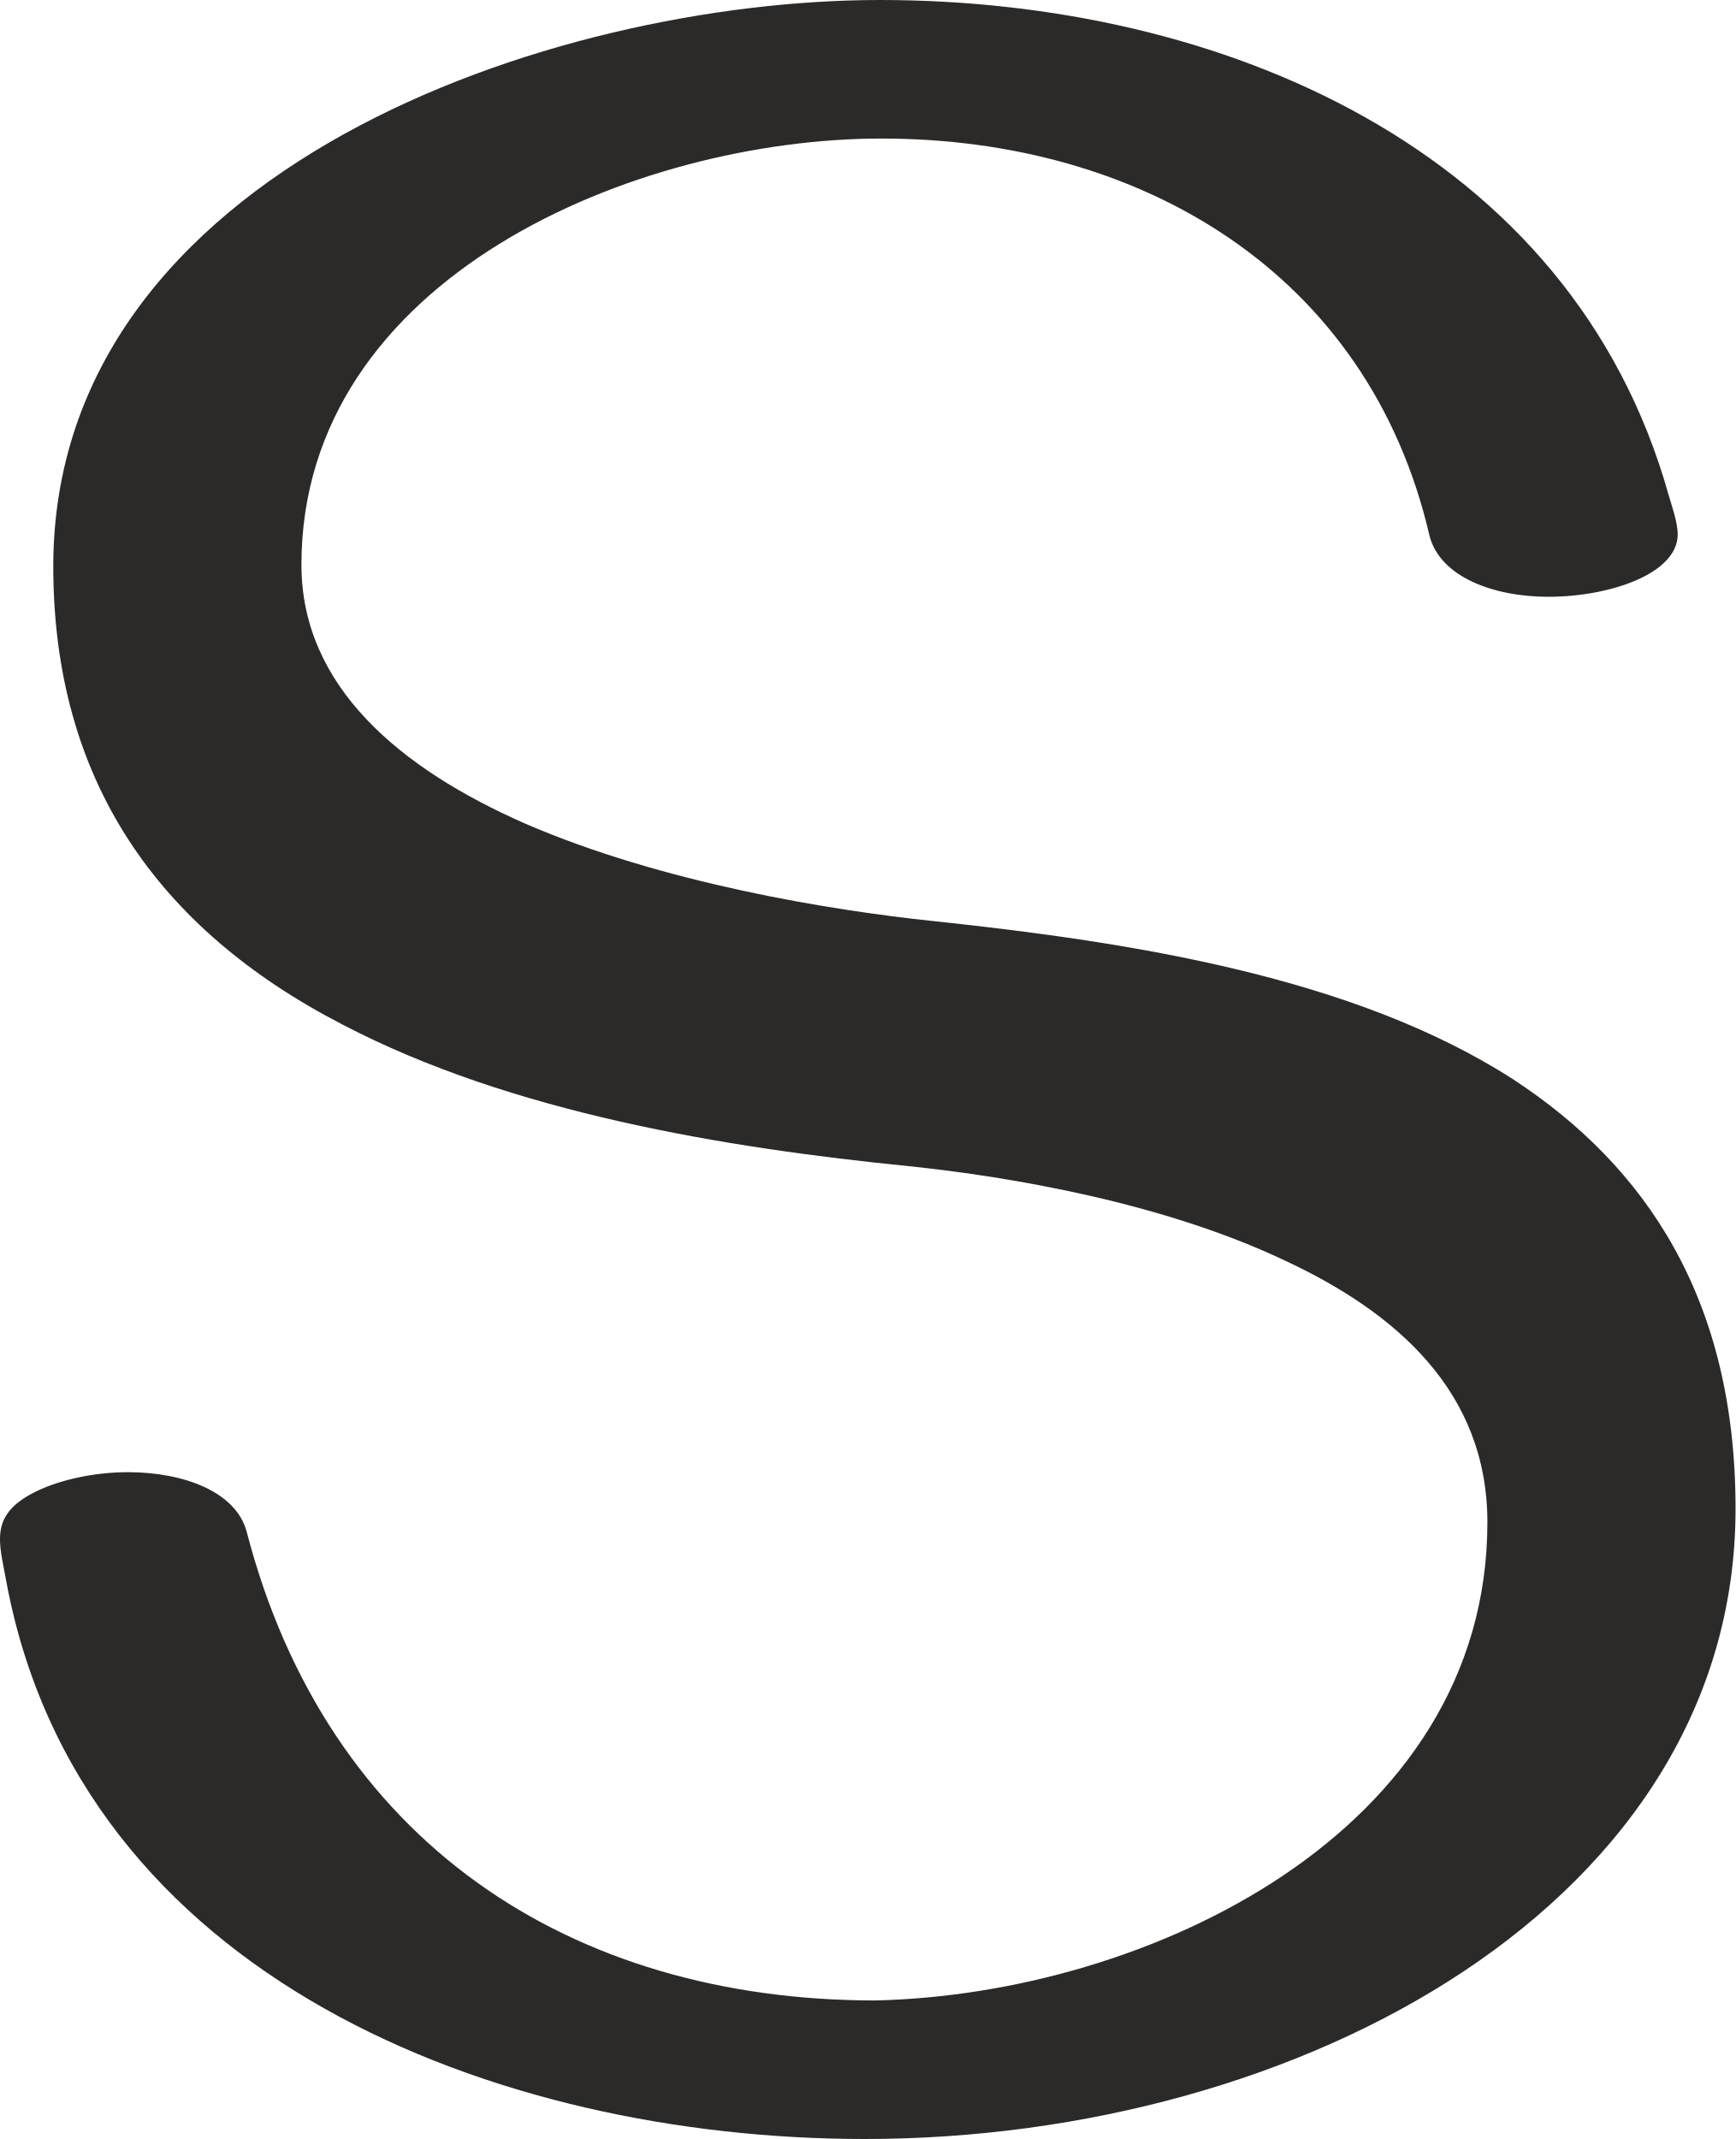
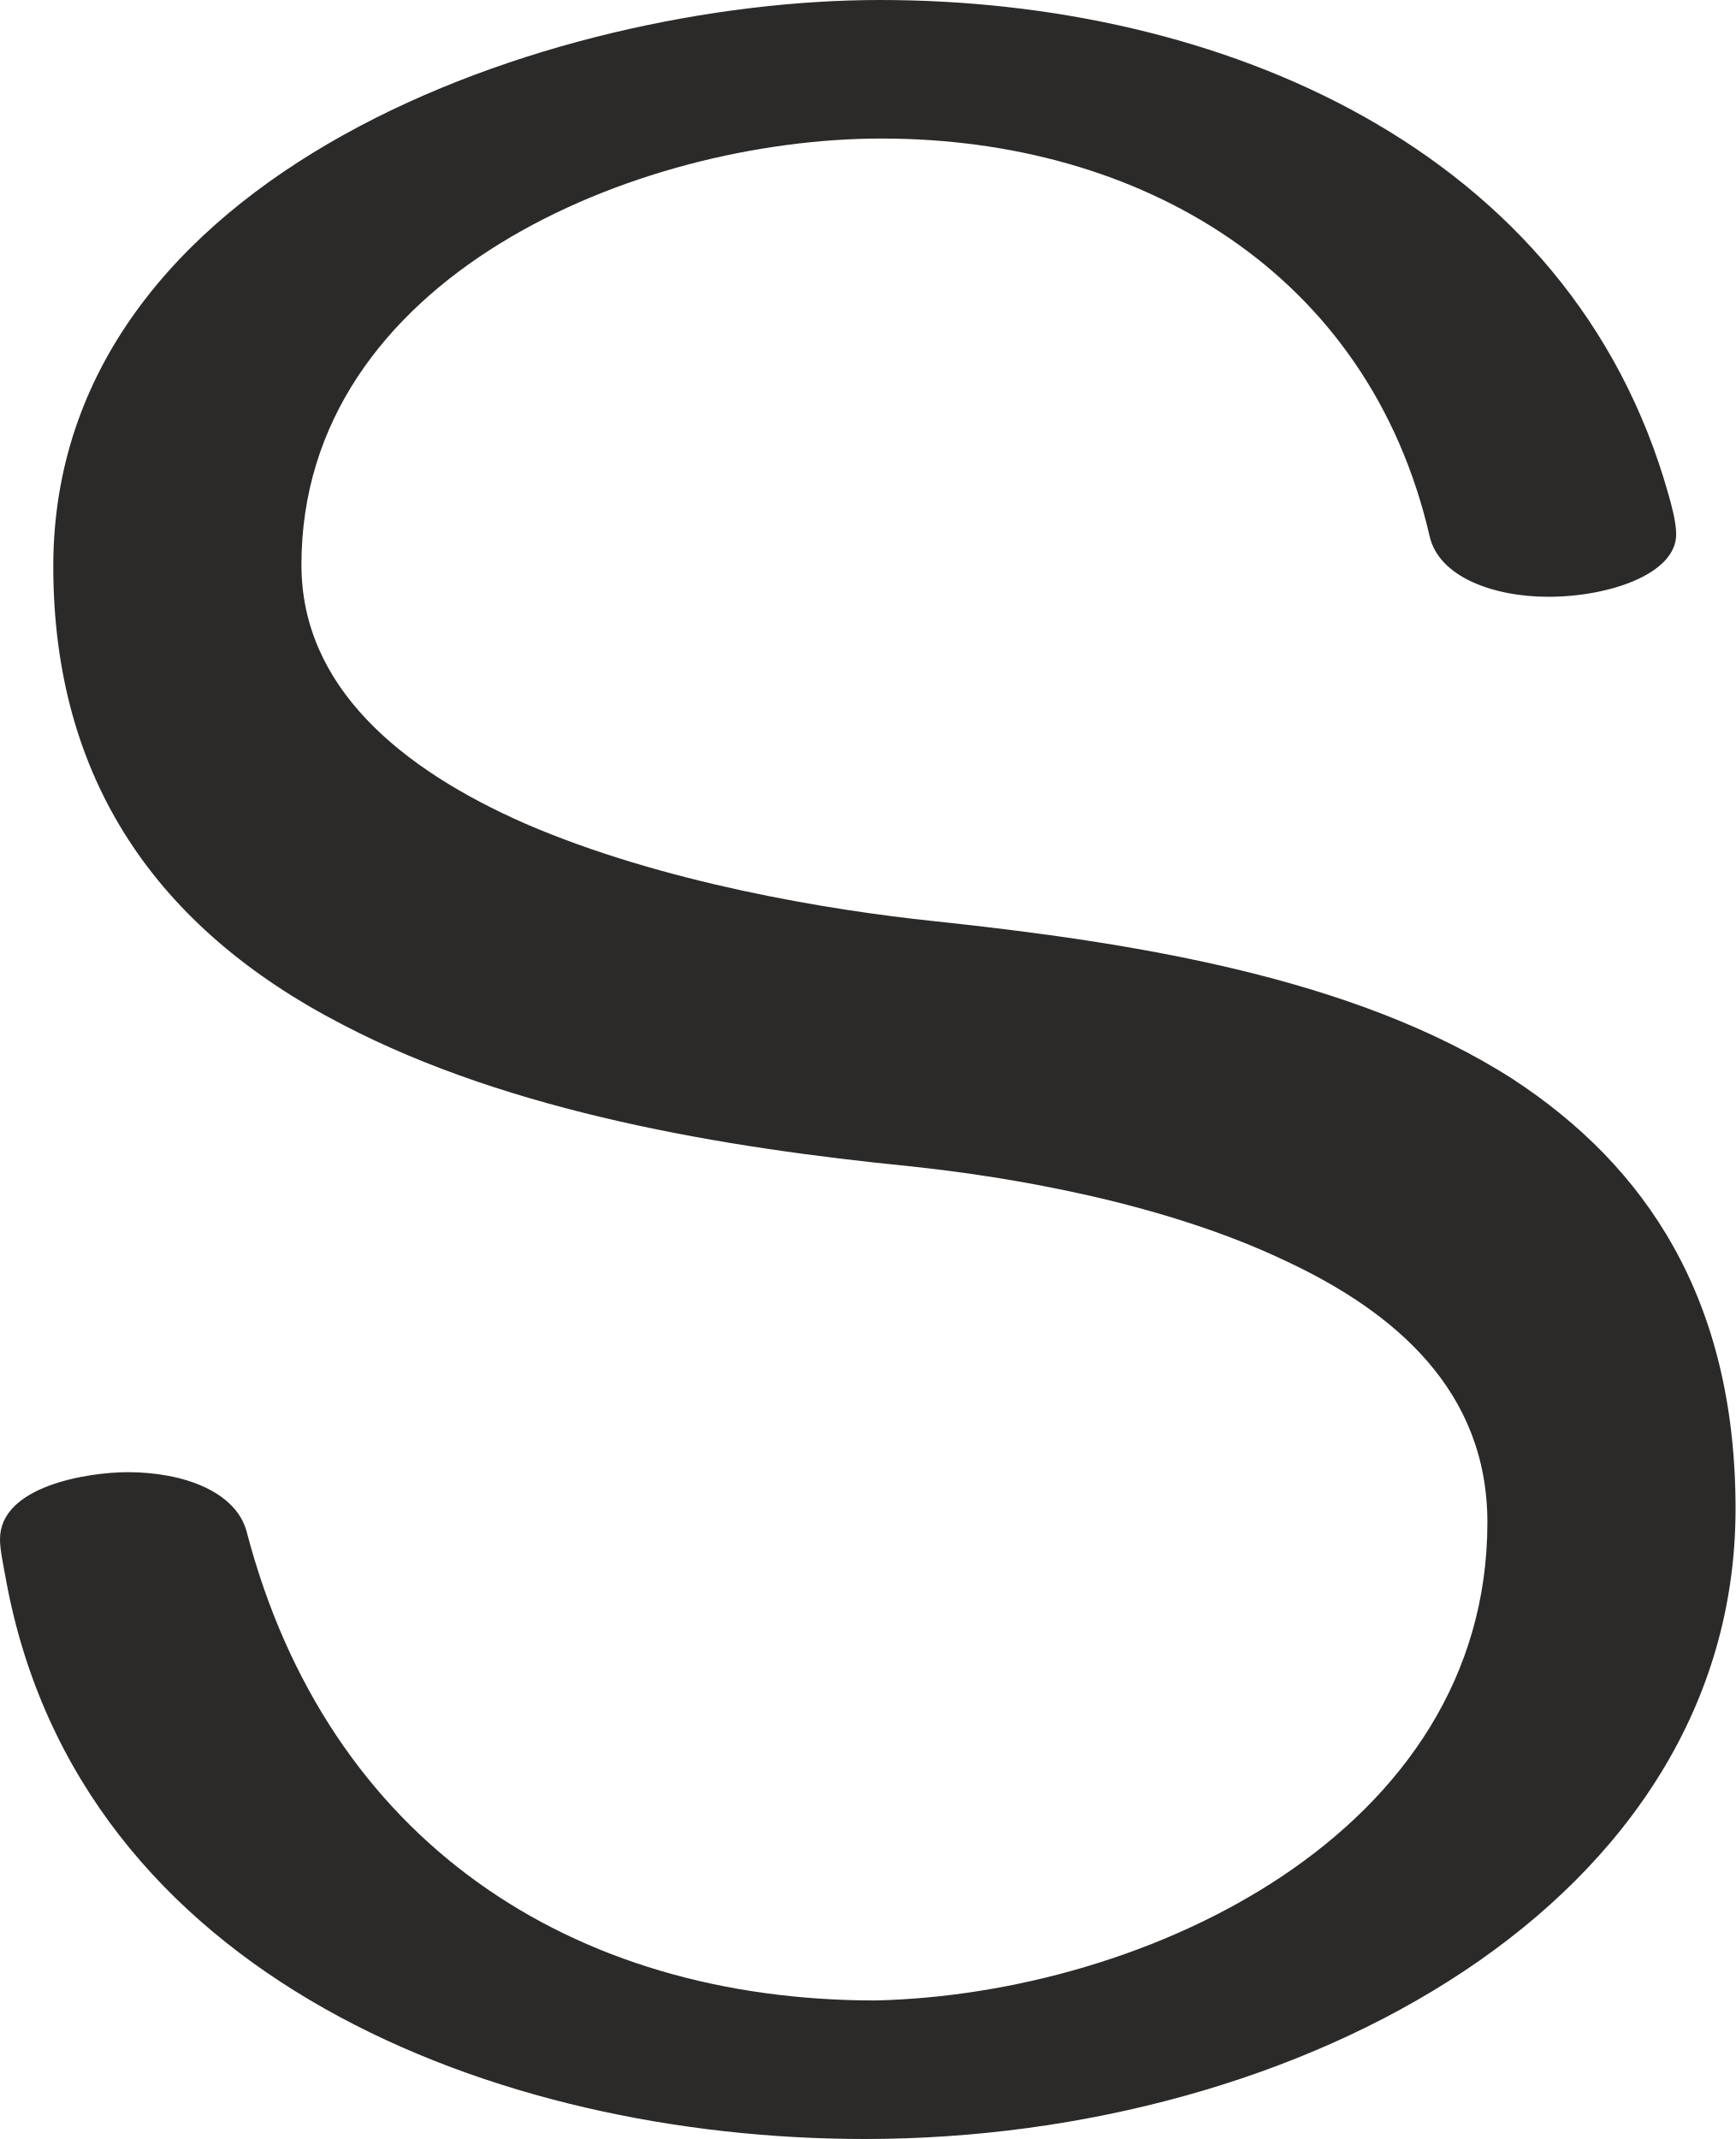
<svg xmlns="http://www.w3.org/2000/svg" xml:space="preserve" width="1140px" height="1405px" version="1.1" style="shape-rendering:geometricPrecision; text-rendering:geometricPrecision; image-rendering:optimizeQuality; fill-rule:evenodd; clip-rule:evenodd" viewBox="0 0 1140 1405">
  <defs>
    <style type="text/css">
   
    .fil0 {fill:#2B2A29;fill-rule:nonzero}
   
  </style>
  </defs>
  <g id="Layer_x0020_1">
-     <path class="fil0" d="M1140 991c0,-138 -59,-225 -146,-282 -104,-67 -249,-90 -381,-104 -67,-7 -178,-25 -268,-64 -82,-36 -147,-90 -147,-170 0,-189 220,-280 381,-280 170,0 320,88 360,261 7,27 42,40 78,40 40,0 85,-15 85,-41 0,-8 -4,-19 -6,-26 -64,-228 -295,-325 -518,-325 -215,0 -543,111 -543,372 0,140 68,238 190,301 111,58 252,81 372,93 67,7 167,24 247,62 73,34 133,86 133,172 0,204 -224,310 -402,314 -200,0 -360,-104 -413,-308 -7,-26 -41,-39 -78,-39 -22,0 -45,5 -61,13 -18,9 -23,19 -23,31 0,8 2,16 4,27 48,261 322,367 564,367 287,0 572,-156 572,-414z" />
+     <path class="fil0" d="M1140 991c0,-138 -59,-225 -146,-282 -104,-67 -249,-90 -381,-104 -67,-7 -178,-25 -268,-64 -82,-36 -147,-90 -147,-170 0,-189 220,-280 381,-280 170,0 320,88 360,261 6,27 42,40 78,40 40,0 84,-15 84,-41 0,-8 -3,-19 -5,-26 -64,-228 -295,-325 -518,-325 -215,0 -543,112 -543,372 0,140 68,238 190,301 111,58 252,81 372,93 67,7 167,24 247,62 73,34 133,86 133,172 0,204 -224,310 -402,314 -200,0 -360,-105 -413,-308 -7,-26 -41,-39 -78,-39 -26,0 -84,9 -84,44 0,7 2,16 4,27 48,261 322,367 564,367 287,0 572,-156 572,-414z" />
  </g>
</svg>
